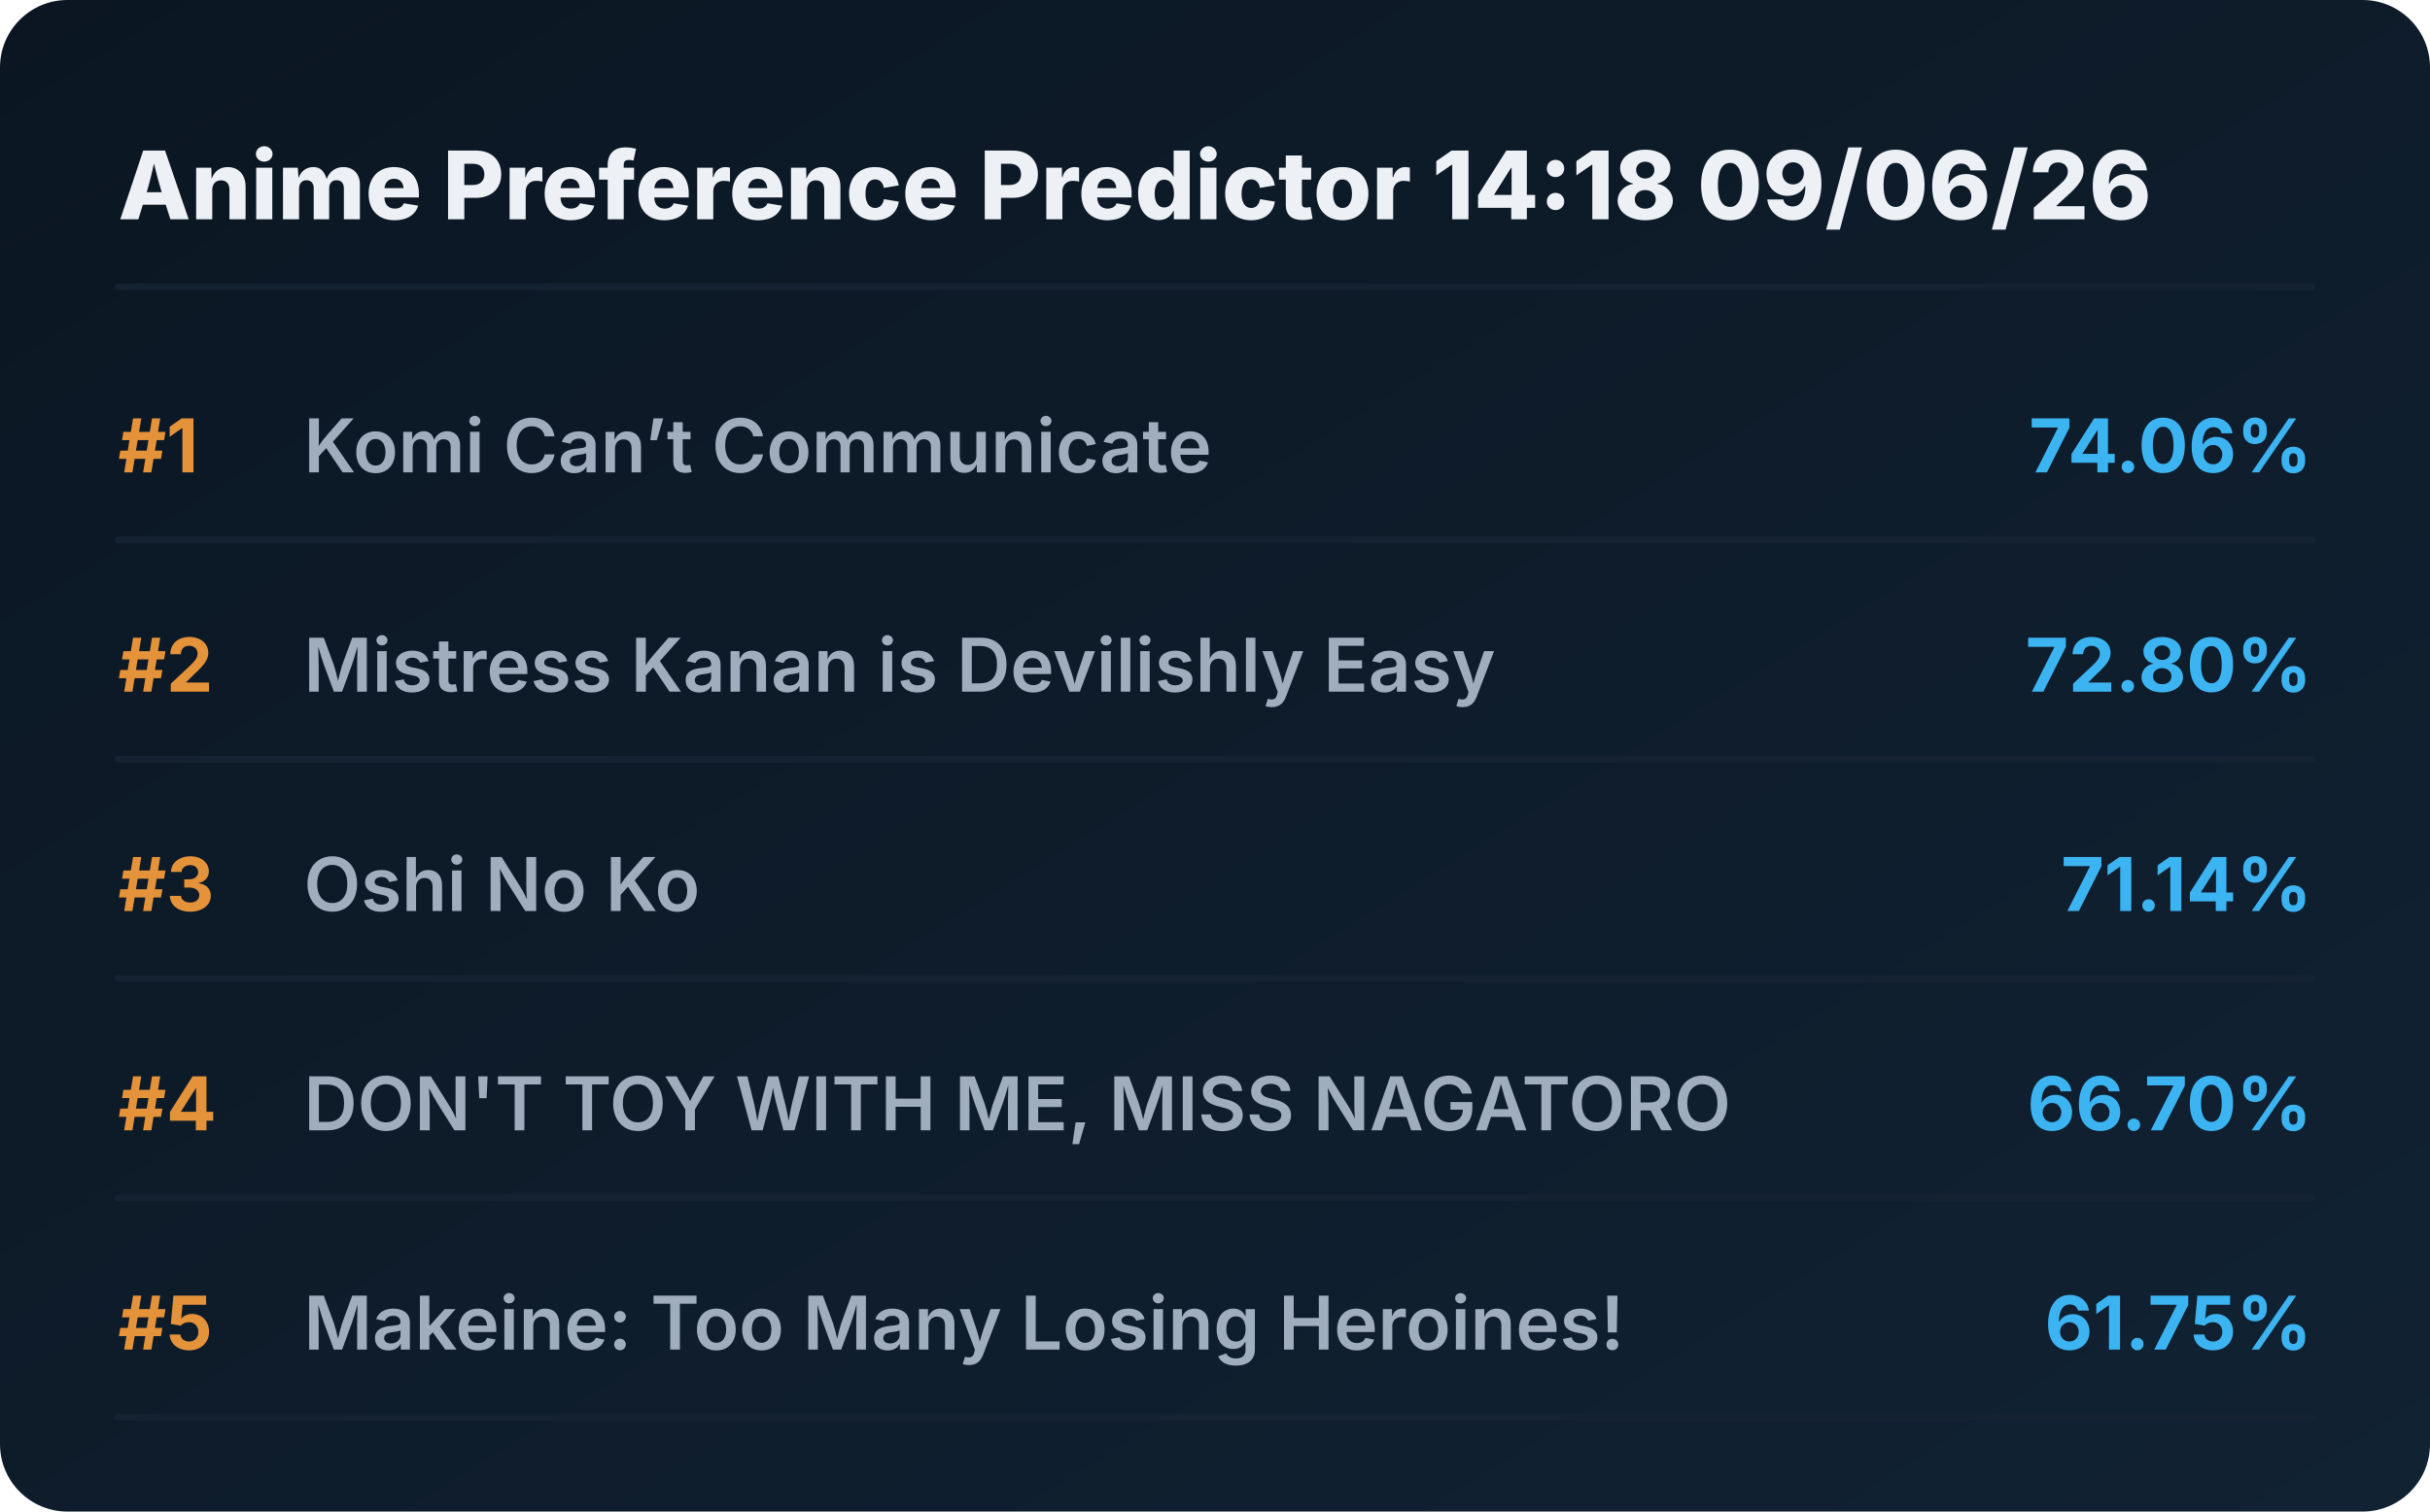
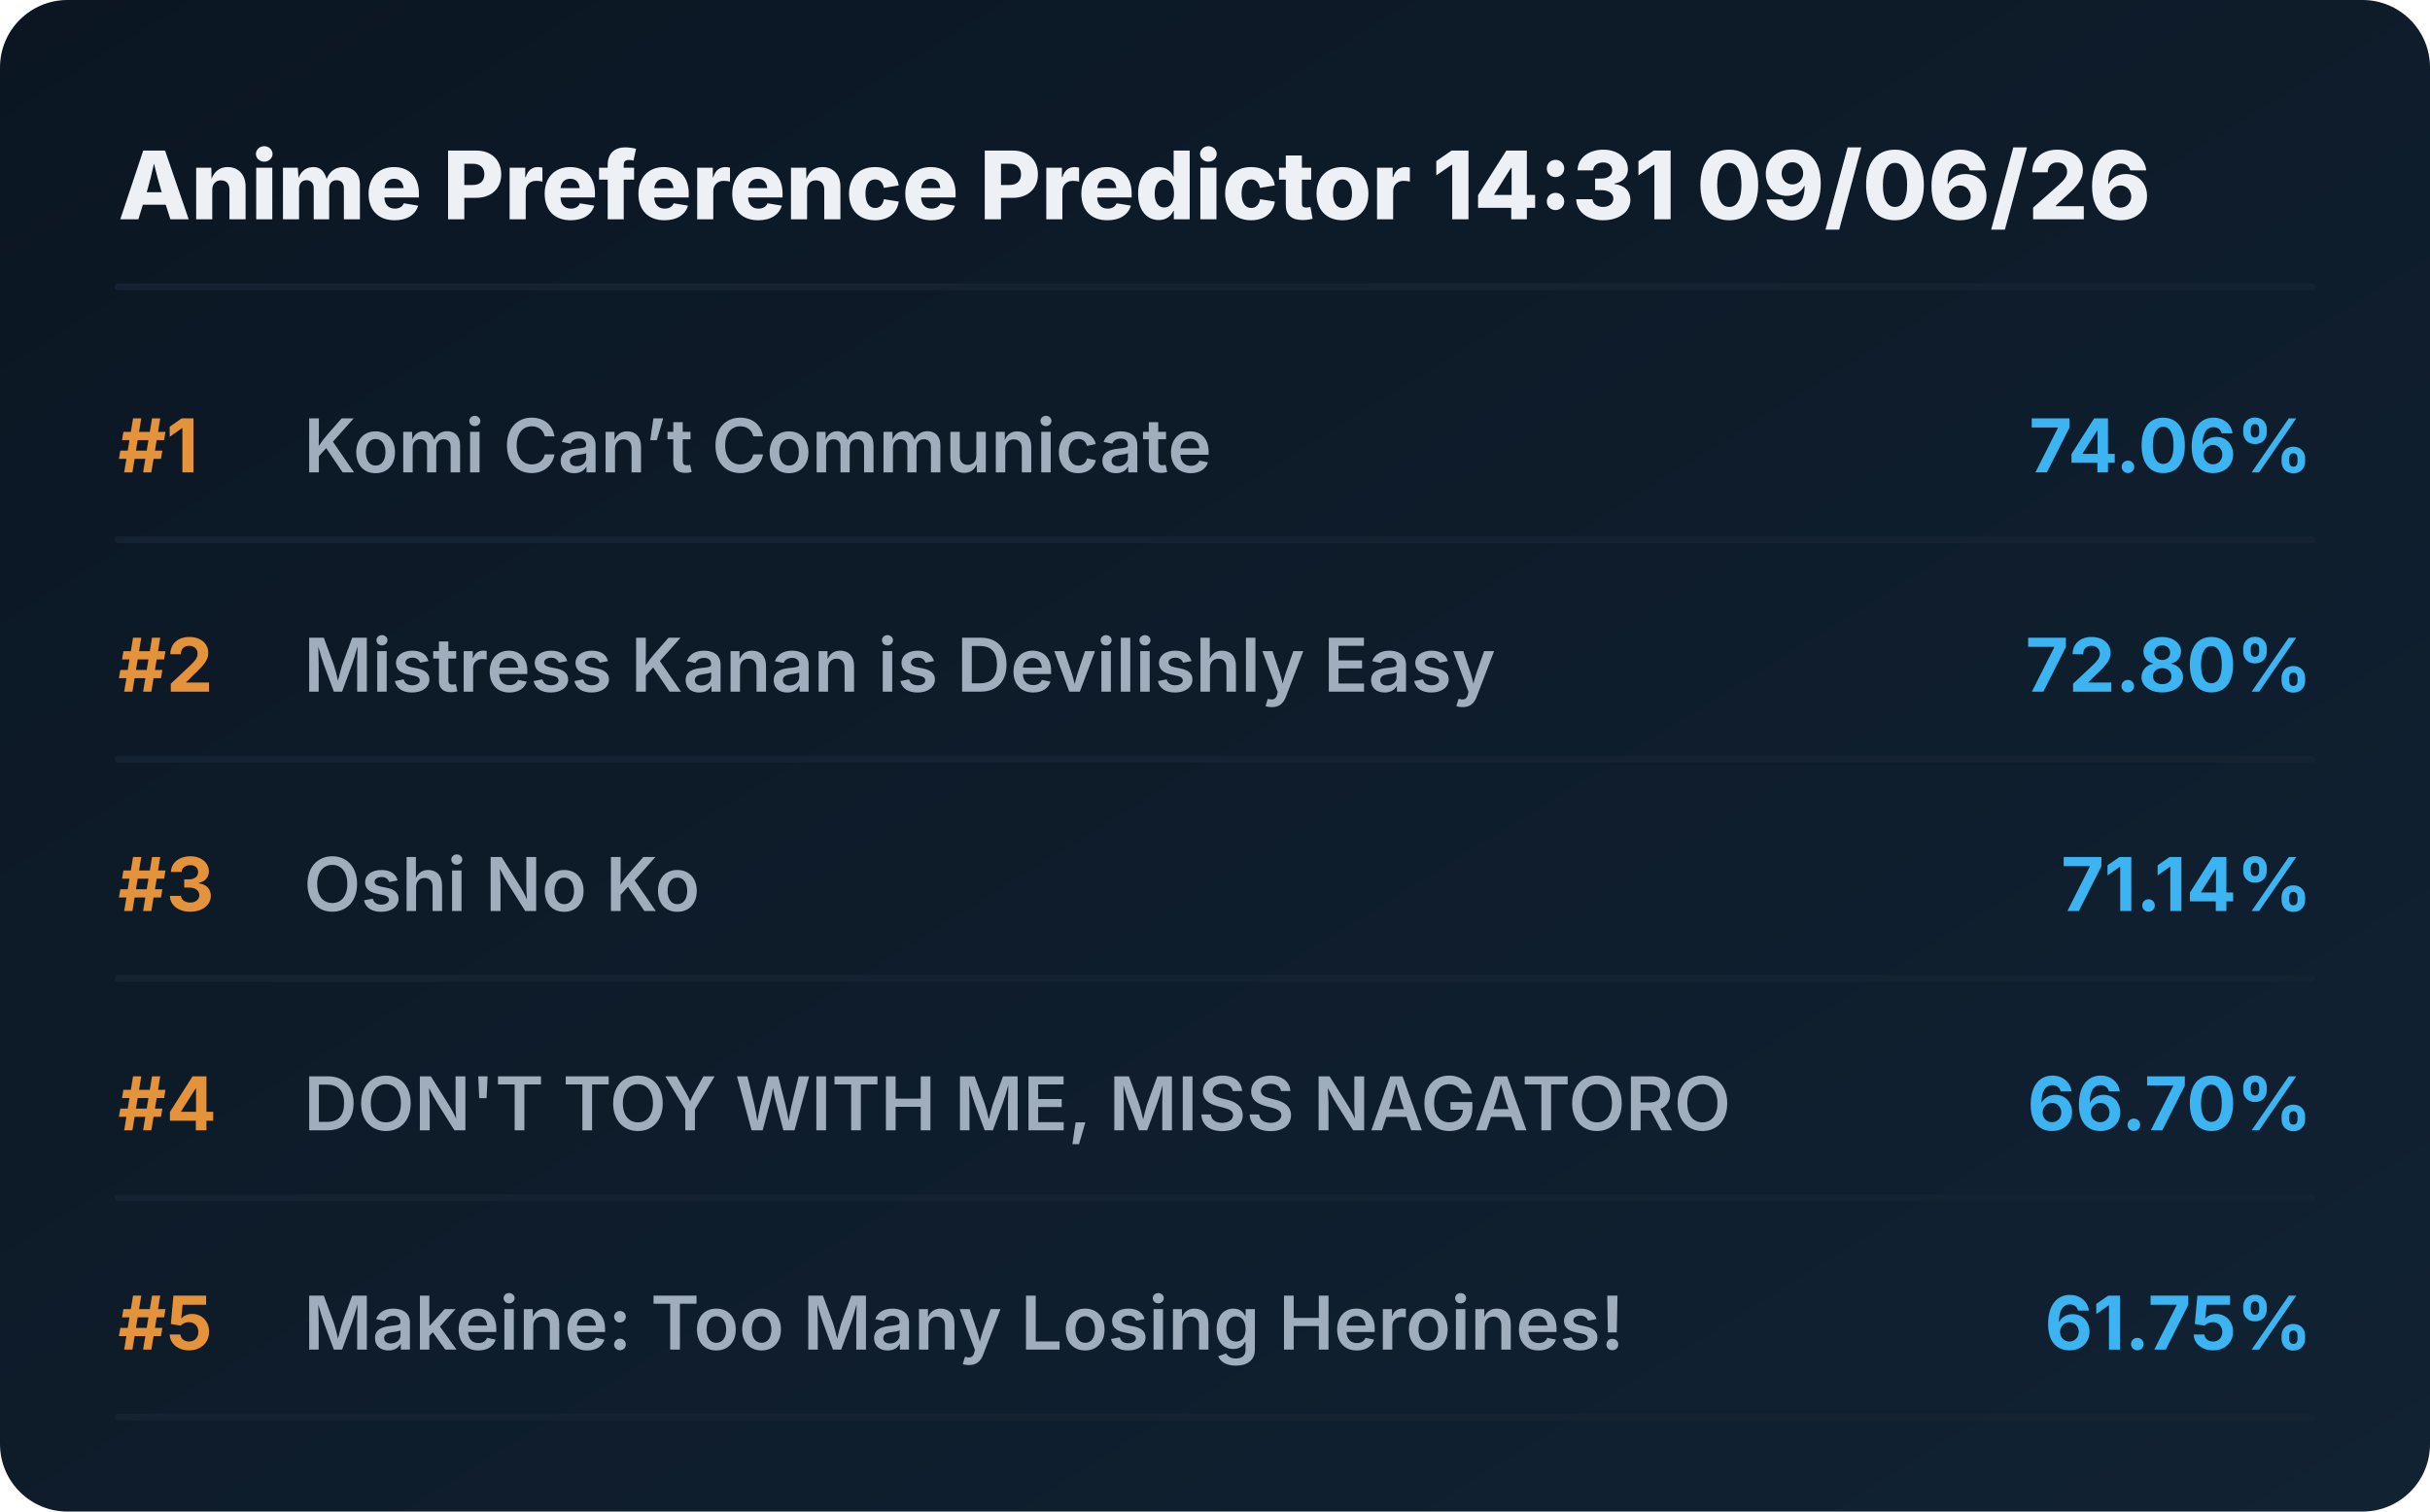
<svg xmlns="http://www.w3.org/2000/svg" viewBox="0 0 720 448" preserveAspectRatio="xMidYMid meet" style="width: 100%; height: auto; max-width: 720px;">
  <defs>
    <linearGradient id="boxGrad" x1="0%" y1="0%" x2="100%" y2="100%">
      <stop offset="0%" stop-color="#0b1622" />
      <stop offset="100%" stop-color="#112233" />
    </linearGradient>
    <clipPath id="titleClip">
      <rect x="90" y="0" width="510" height="100%" />
    </clipPath>
  </defs>
  <style>
    .bg { fill: url(#boxGrad); rx: 20px; }
    .header { font-family: 'Overpass', 'Inter', system-ui, sans-serif; font-weight: 800; font-size: 28px; fill: #edf1f5; }
    .rank { font-family: 'Overpass', 'Inter', system-ui, sans-serif; font-weight: 700; font-size: 22px; fill: #e5933a; }
    .title { font-family: 'Overpass', 'Inter', system-ui, sans-serif; font-weight: 600; font-size: 22px; fill: #9fadbd; }
    .score { font-family: 'Overpass', 'Inter', system-ui, sans-serif; font-weight: 700; font-size: 22px; fill: #3db4f2; }
    .line { stroke: #152232; stroke-width: 2; stroke-linecap: round; }
  </style>
  <rect class="bg" width="720" height="448" />
-   <text x="35" y="65" class="header">Anime Preference Predictor 14:18 09/06/26</text>
+   <text x="35" y="65" class="header">Anime Preference Predictor 14:31 09/06/26</text>
  <line x1="35" y1="85" x2="685" y2="85" class="line" />
  <g transform="translate(0, 0)">
    <text x="35" y="140" class="rank">#1</text>
    <text x="90" y="140" class="title">Komi Can’t Communicate</text>
    <text x="685" y="140" class="score" text-anchor="end">74.06%</text>
    <line x1="35" y1="160" x2="685" y2="160" class="line" />
  </g>
  <g transform="translate(0, 65)">
    <text x="35" y="140" class="rank">#2</text>
    <text x="90" y="140" class="title">Mistress Kanan is Devilishly Easy</text>
    <text x="685" y="140" class="score" text-anchor="end">72.80%</text>
    <line x1="35" y1="160" x2="685" y2="160" class="line" />
  </g>
  <g transform="translate(0, 130)">
    <text x="35" y="140" class="rank">#3</text>
    <text x="90" y="140" class="title">Oshi No Ko</text>
    <text x="685" y="140" class="score" text-anchor="end">71.14%</text>
    <line x1="35" y1="160" x2="685" y2="160" class="line" />
  </g>
  <g transform="translate(0, 195)">
    <text x="35" y="140" class="rank">#4</text>
    <text x="90" y="140" class="title">DON'T TOY WITH ME, MISS NAGATORO</text>
    <text x="685" y="140" class="score" text-anchor="end">66.70%</text>
    <line x1="35" y1="160" x2="685" y2="160" class="line" />
  </g>
  <g transform="translate(0, 260)">
    <text x="35" y="140" class="rank">#5</text>
    <text x="90" y="140" class="title">Makeine: Too Many Losing Heroines!</text>
    <text x="685" y="140" class="score" text-anchor="end">61.75%</text>
    <line x1="35" y1="160" x2="685" y2="160" class="line" />
  </g>
</svg>
